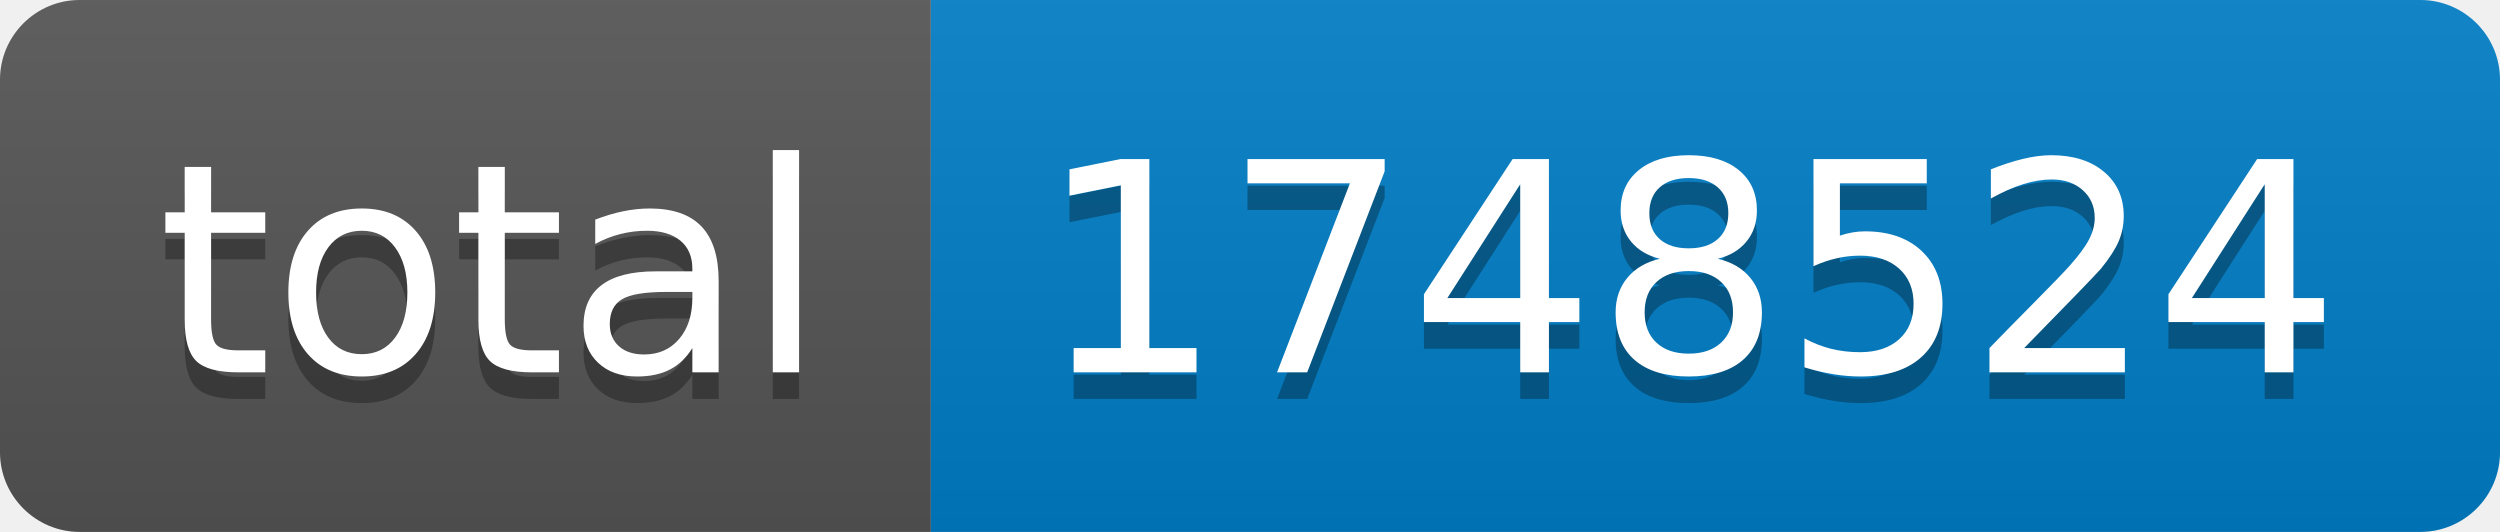
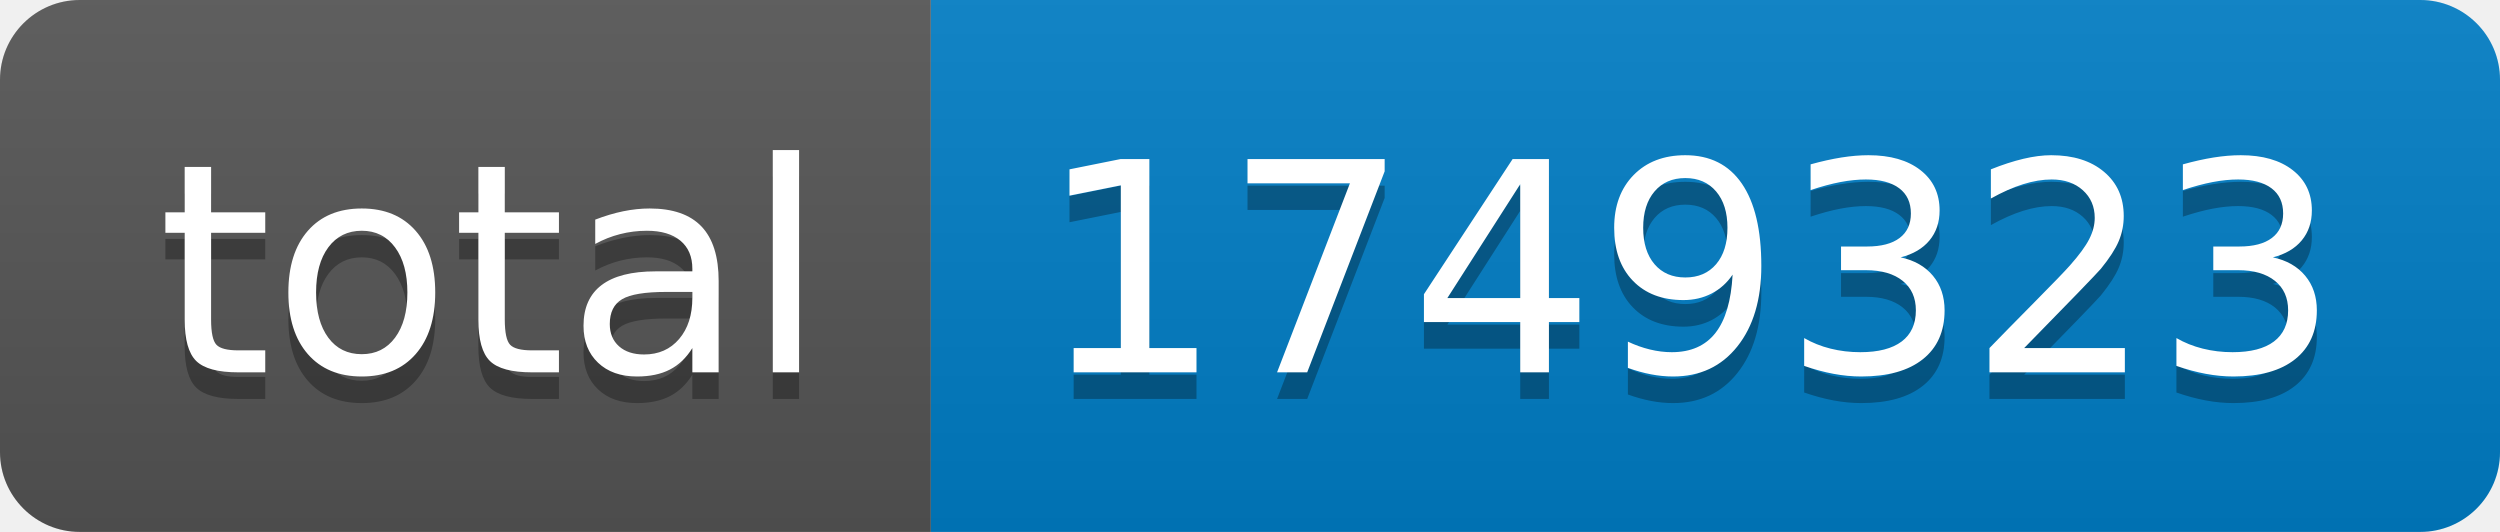
- <svg xmlns="http://www.w3.org/2000/svg" width="94" height="20" role="img" aria-label="total: 1748524">
+ <svg xmlns="http://www.w3.org/2000/svg" width="94" height="20" role="img" aria-label="total: 1749323">
  <linearGradient id="s" x2="0" y2="100%">
    <stop offset="0" stop-color="#bbb" stop-opacity=".1" />
    <stop offset="1" stop-opacity=".1" />
  </linearGradient>
  <clipPath id="r">
    <rect width="94" height="20" rx="3" fill="#fff" />
  </clipPath>
  <g clip-path="url(#r)">
    <rect width="35" height="20" fill="#555" />
    <rect x="35" width="59" height="20" fill="#007ec6" />
    <rect width="94" height="20" fill="url(#s)" />
  </g>
  <g fill="#fff" text-anchor="middle" font-family="Verdana,Geneva,DejaVu Sans,sans-serif" text-rendering="geometricPrecision" font-size="110">
    <text aria-hidden="true" x="185" y="150" fill="#010101" fill-opacity=".3" transform="scale(.1)" textLength="250">total</text>
    <text x="185" y="140" transform="scale(.1)" fill="#fff" textLength="250">total</text>
-     <text aria-hidden="true" x="635" y="150" fill="#010101" fill-opacity=".3" transform="scale(.1)" textLength="490">1748524</text>
-     <text x="635" y="140" transform="scale(.1)" fill="#fff" textLength="490">1748524</text>
+     <text aria-hidden="true" x="635" y="150" fill="#010101" fill-opacity=".3" transform="scale(.1)" textLength="490">1749323</text>
+     <text x="635" y="140" transform="scale(.1)" fill="#fff" textLength="490">1749323</text>
  </g>
</svg>
